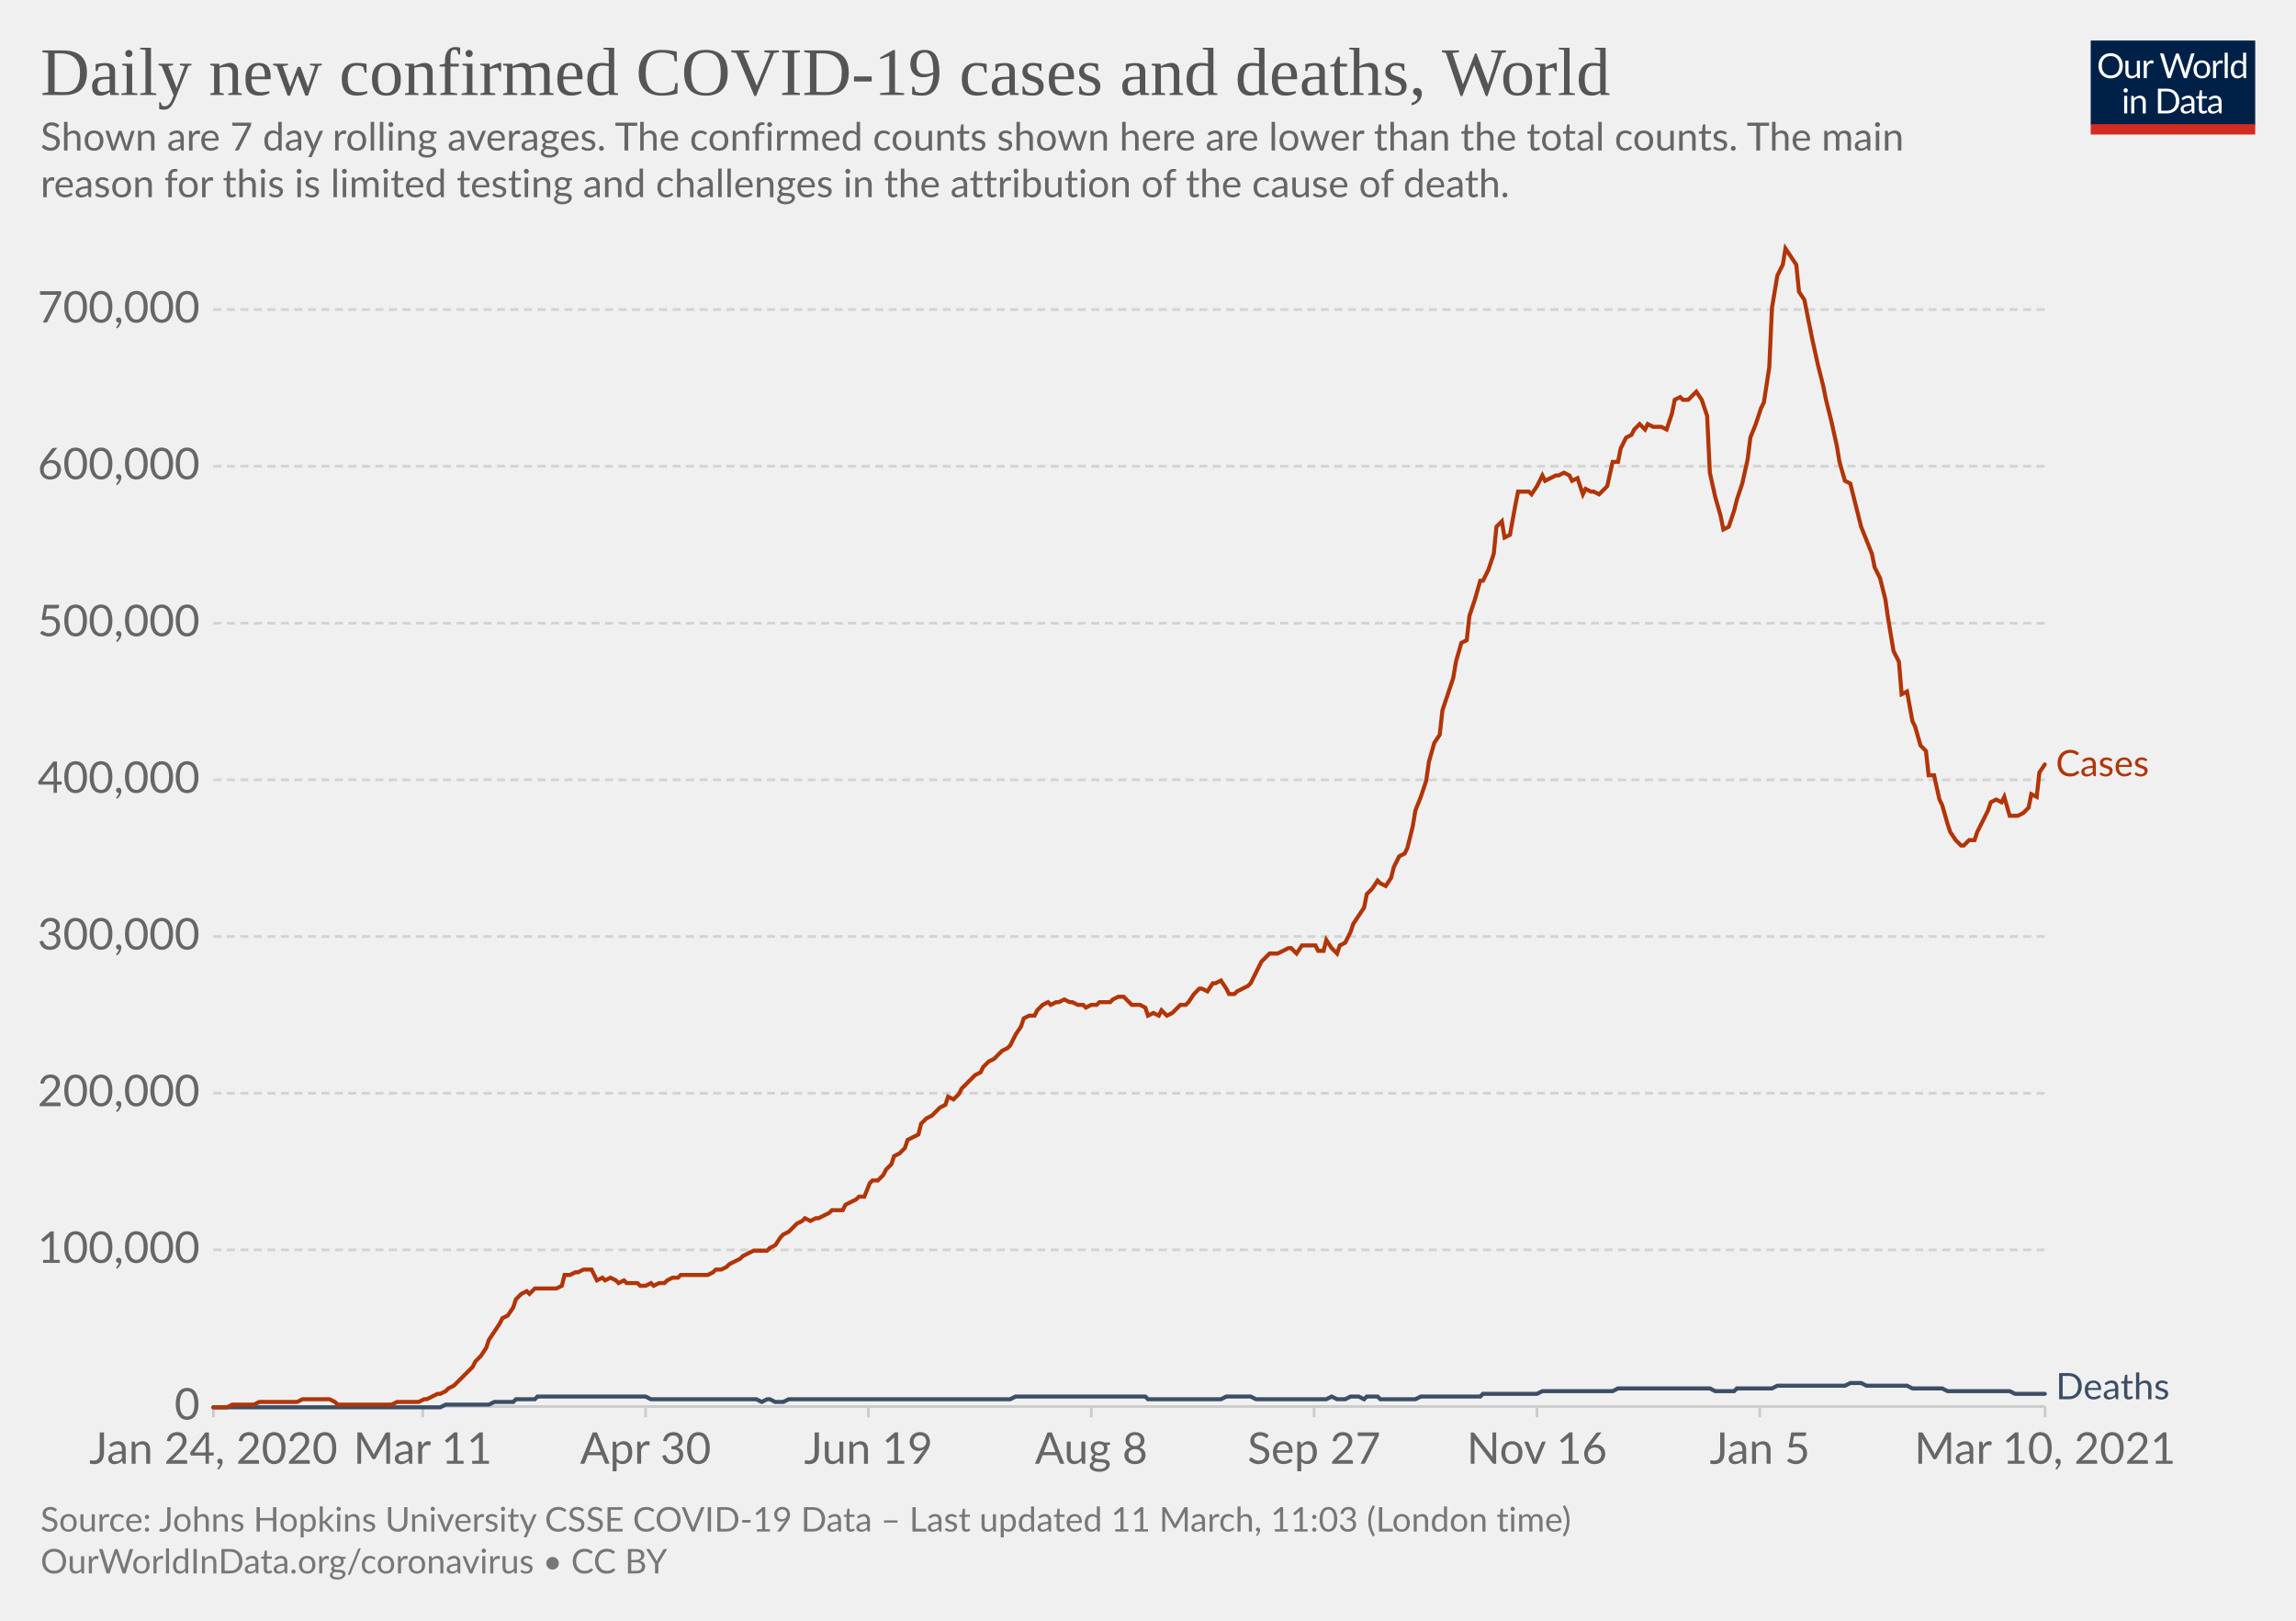
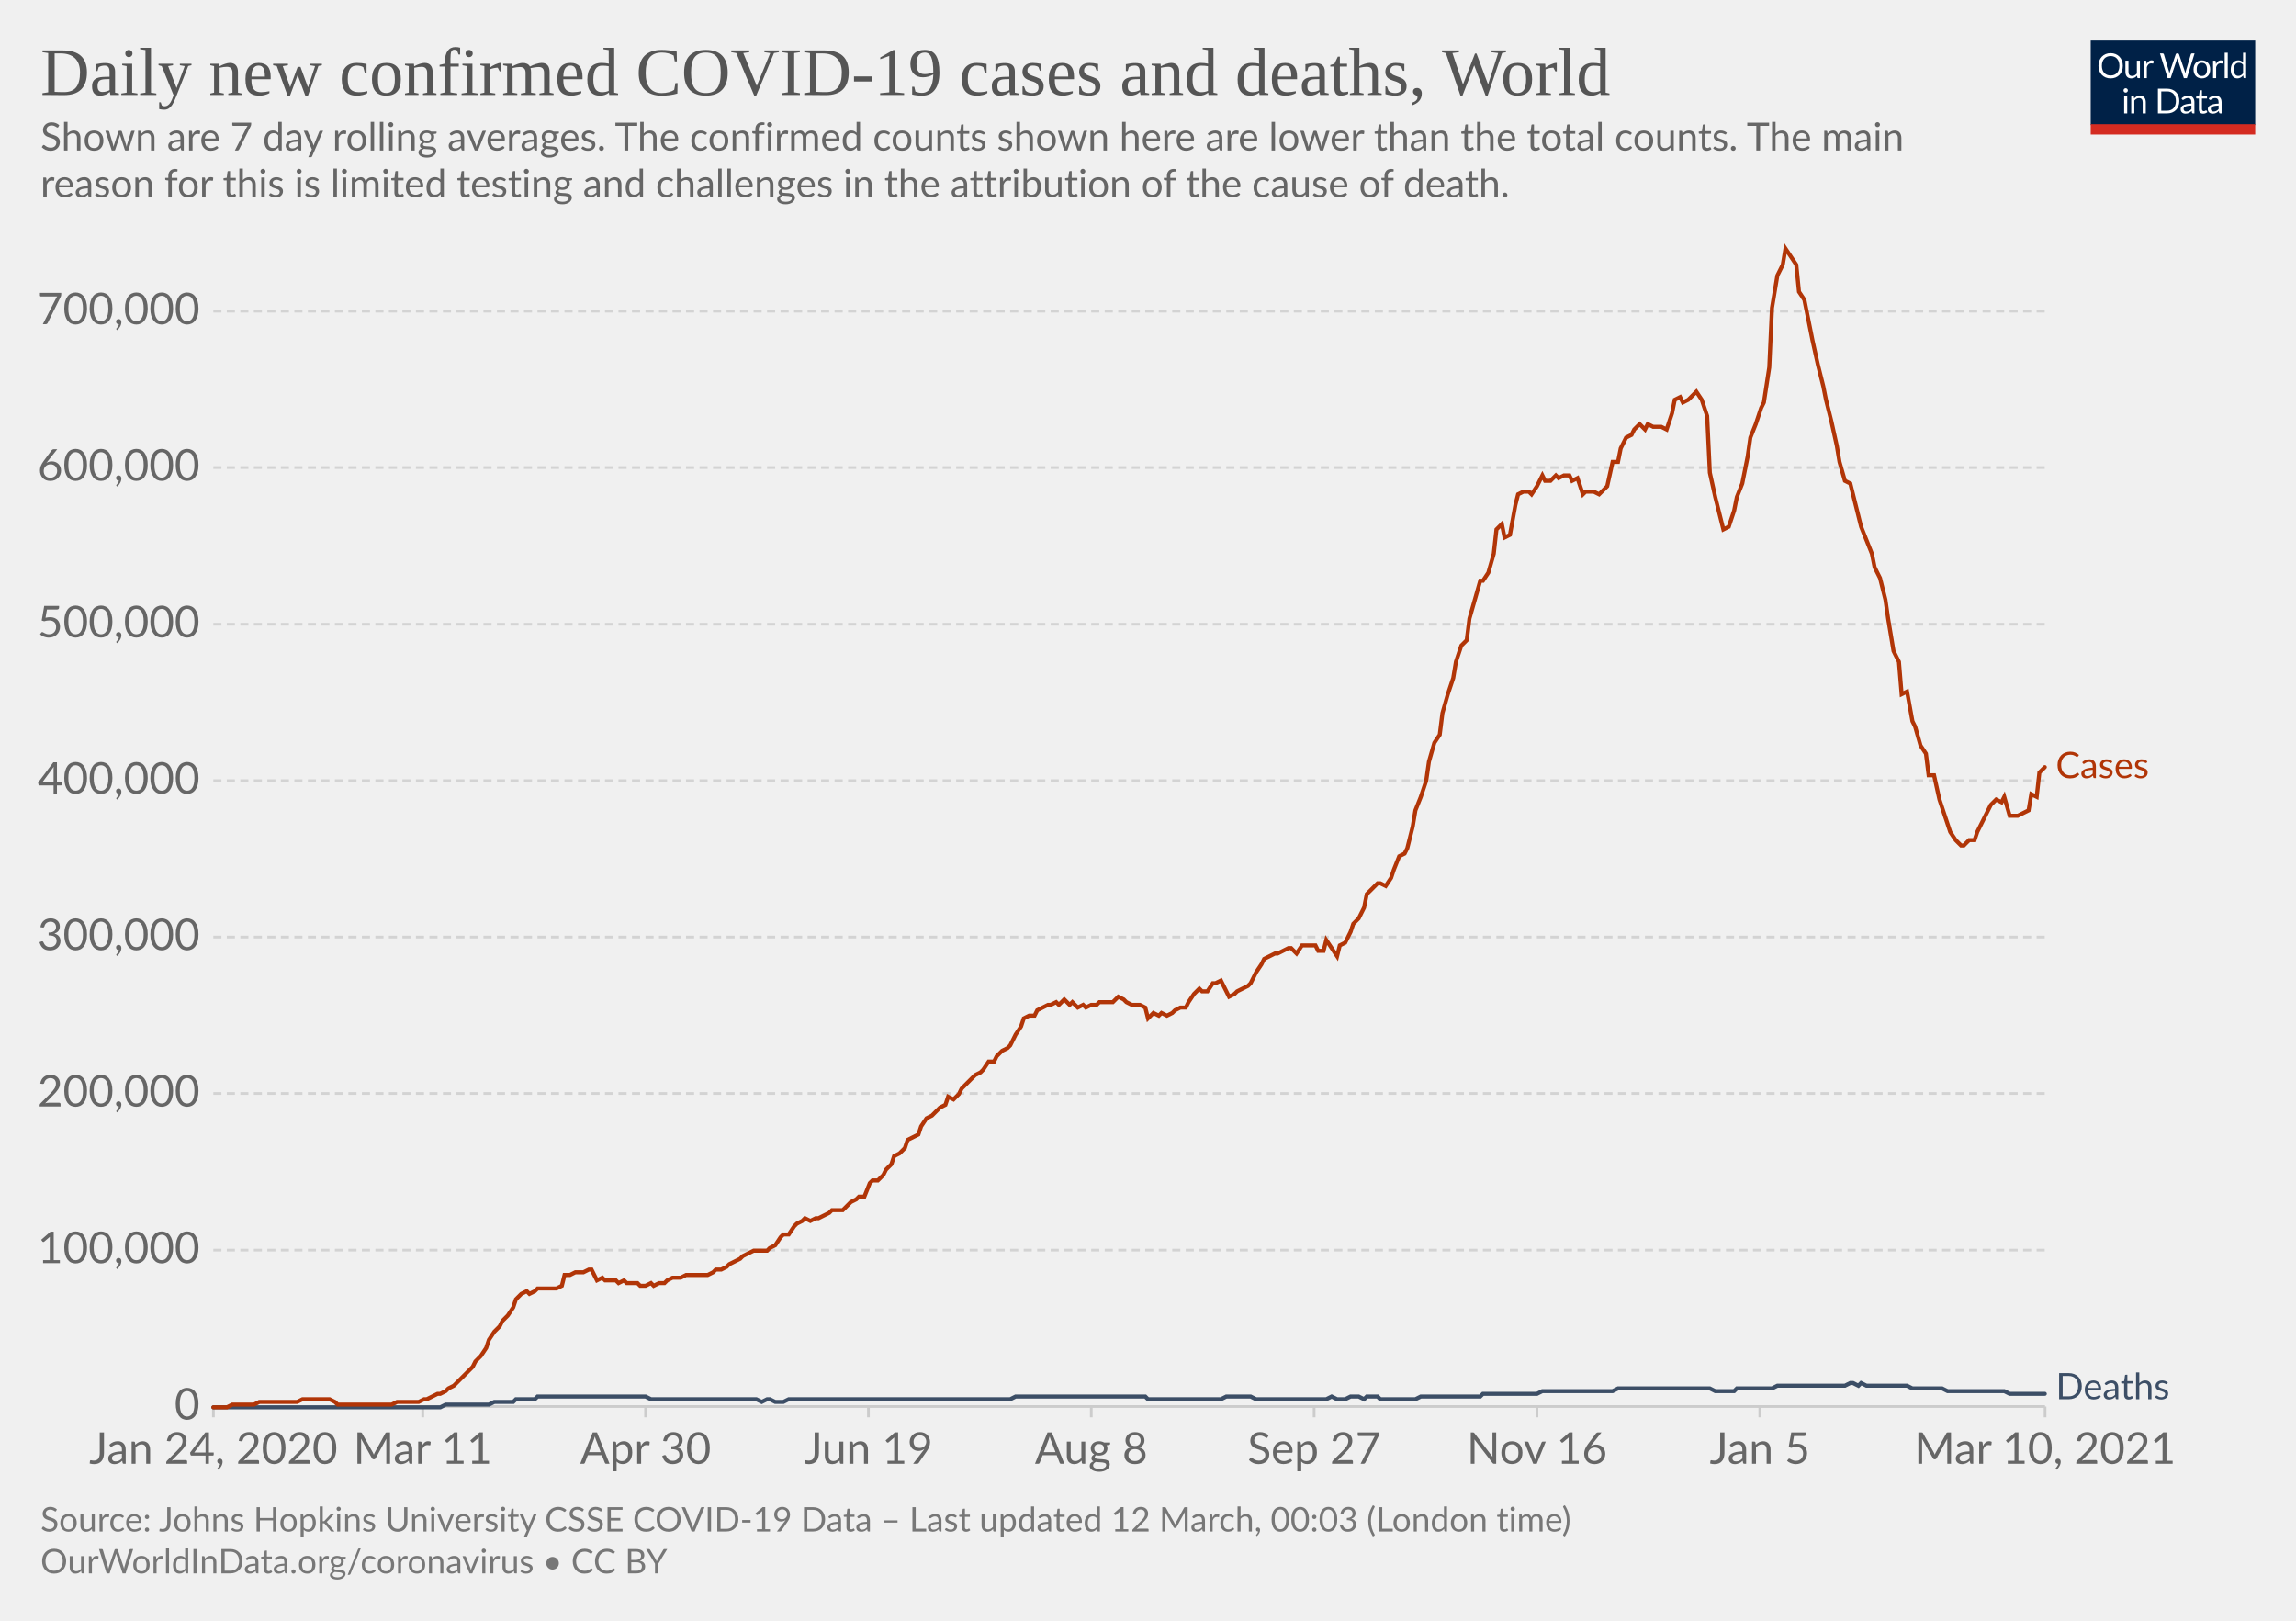
<svg xmlns="http://www.w3.org/2000/svg" version="1.1" style="background-color:#fff;-webkit-font-smoothing:antialiased" width="850" height="600" viewBox="0 0 850 600" font-family="Lato,'Helvetica Neue',Helvetica,Arial,sans-serif" font-size="18" text-rendering="optimizeLegibility">
  <g class="HeaderView">
    <g transform="matrix(.29 0 0 .29 774 15)">
      <svg width="210" height="120" viewBox="0 0 210 120" fill="none">
        <g clip-path="url(#clip0)">
          <path d="M0 0h210v107.89H0V0z" fill="#002147" />
          <path d="M40.98 32.25c0 2.36-.38 4.53-1.12 6.51a14.26 14.26 0 01-8.1 8.4c-1.9.78-4.02 1.17-6.34 1.17a16.6 16.6 0 01-6.33-1.17 14.31 14.31 0 01-8.08-8.4 18.29 18.29 0 01-1.12-6.51c0-2.36.38-4.53 1.12-6.5.75-1.97 1.8-3.67 3.17-5.1a14.32 14.32 0 014.9-3.34c1.92-.8 4.03-1.19 6.34-1.19 2.32 0 4.43.4 6.34 1.19 1.92.8 3.56 1.9 4.93 3.34a14.87 14.87 0 013.17 5.1 18.1 18.1 0 011.12 6.5zm-4.38 0c0-1.94-.26-3.68-.8-5.22a10.91 10.91 0 00-2.24-3.89 9.68 9.68 0 00-3.52-2.46 11.95 11.95 0 00-4.62-.86c-1.68 0-3.21.28-4.6.86a9.88 9.88 0 00-3.54 2.46 10.91 10.91 0 00-2.24 3.9c-.53 1.53-.8 3.27-.8 5.2 0 1.94.27 3.68.8 5.22a11.17 11.17 0 002.24 3.9 10.01 10.01 0 003.55 2.44c1.38.56 2.9.83 4.6.83s3.24-.27 4.61-.83a9.8 9.8 0 003.52-2.44 11.17 11.17 0 002.25-3.9c.53-1.54.8-3.28.8-5.21zm26.22-6.54V48H60.5c-.56 0-.9-.27-1.05-.81l-.31-2.4a12.45 12.45 0 01-3.26 2.6c-1.2.64-2.58.96-4.13.96-1.22 0-2.3-.2-3.24-.6a6.52 6.52 0 01-2.33-1.7 7.37 7.37 0 01-1.43-2.67c-.3-1.04-.46-2.2-.46-3.45V25.7h3.91v14.22c0 1.68.38 2.99 1.15 3.91.77.93 1.96 1.39 3.54 1.39 1.16 0 2.24-.27 3.23-.82a10.42 10.42 0 002.8-2.28V25.7h3.91zm8.61 4.47a9.94 9.94 0 012.6-3.56 5.64 5.64 0 013.76-1.3c.47 0 .92.05 1.34.15.44.1.83.27 1.17.49l-.3 2.92c-.09.37-.3.55-.66.55-.2 0-.5-.04-.9-.13a6.21 6.21 0 00-3.24.18 4.23 4.23 0 00-1.47.92c-.42.4-.81.9-1.17 1.5-.33.58-.64 1.26-.92 2.02V48H67.7V25.71h2.25c.42 0 .72.08.88.25.16.16.27.44.33.83l.26 3.39zm61.16-13.7L122.75 48h-3.82l-7.99-24.05a21.95 21.95 0 01-.42-1.58 38.36 38.36 0 01-.44 1.58L102.05 48h-3.83L88.4 16.47h3.54c.38 0 .7.1.95.29.26.2.43.43.5.73l6.52 21.9.28 1.28.29 1.46.3-1.46.38-1.27 7.41-21.91c.1-.25.26-.48.51-.69.27-.22.58-.33.95-.33h1.23c.38 0 .69.1.92.29a1.77 1.77 0 01.53.73l7.4 21.9a28.4 28.4 0 01.68 2.62 29.52 29.52 0 01.52-2.61l6.54-21.91a1.31 1.31 0 01.48-.7c.27-.21.58-.32.95-.32h3.32zm9.35 8.88c1.63 0 3.1.27 4.4.82a9.43 9.43 0 015.46 5.94c.5 1.4.74 2.98.74 4.73 0 1.76-.25 3.34-.74 4.75a9.43 9.43 0 01-5.46 5.92c-1.3.52-2.77.79-4.4.79-1.64 0-3.12-.27-4.44-.8a9.42 9.42 0 01-3.35-2.3c-.92-1-1.63-2.2-2.13-3.61-.49-1.41-.73-3-.73-4.75s.24-3.33.73-4.73c.5-1.43 1.2-2.64 2.13-3.63a9.4 9.4 0 013.35-2.31c1.32-.55 2.8-.82 4.44-.82zm0 19.89c2.2 0 3.84-.73 4.93-2.2 1.08-1.48 1.63-3.54 1.63-6.18 0-2.66-.55-4.72-1.63-6.2-1.09-1.49-2.73-2.23-4.93-2.23-1.12 0-2.09.2-2.93.57a5.71 5.71 0 00-2.06 1.65 7.5 7.5 0 00-1.24 2.67c-.26 1.04-.4 2.22-.4 3.54 0 2.64.55 4.7 1.64 6.18 1.1 1.47 2.76 2.2 4.99 2.2zm17.97-15.07a9.94 9.94 0 012.6-3.56 5.64 5.64 0 013.76-1.3c.47 0 .91.05 1.34.15.44.1.83.27 1.16.49l-.28 2.92c-.09.37-.31.55-.66.55-.2 0-.5-.04-.9-.13a6.2 6.2 0 00-3.24.18 4.23 4.23 0 00-1.47.92c-.43.4-.82.9-1.17 1.5a13.1 13.1 0 00-.92 2.02V48h-3.94V25.71h2.24c.43 0 .72.08.88.25.17.16.28.44.33.83l.27 3.39zm15.04-14.59V48h-3.92V15.6h3.92zm19.55 15.43a6.22 6.22 0 00-2.38-2.05 6.7 6.7 0 00-2.86-.6c-2.07 0-3.66.75-4.77 2.23-1.12 1.48-1.68 3.6-1.68 6.33 0 1.46.13 2.7.38 3.74a7.29 7.29 0 001.1 2.56 4.35 4.35 0 001.78 1.45c.7.3 1.5.46 2.4.46 1.29 0 2.41-.3 3.36-.88a9.6 9.6 0 002.67-2.49V31.02zm3.91-15.43V48h-2.33c-.56 0-.9-.27-1.06-.81l-.35-2.71a12.13 12.13 0 01-3.25 2.77 8.28 8.28 0 01-4.23 1.06 7.31 7.31 0 01-6.14-2.9c-.73-.96-1.3-2.15-1.69-3.57a18.35 18.35 0 01.07-9.48 11.29 11.29 0 011.89-3.7 8.7 8.7 0 017.06-3.34 7.96 7.96 0 016.12 2.62V15.59h3.91zM46.61 70.71V93H42.7V70.71h3.91zm.84-7c0 .39-.08.75-.24 1.09a2.81 2.81 0 01-1.52 1.47 2.67 2.67 0 01-2.16 0 2.9 2.9 0 01-1.45-1.47 2.67 2.67 0 010-2.16c.15-.35.35-.65.6-.9.25-.27.53-.47.85-.62a2.67 2.67 0 012.16 0c.35.15.65.35.9.62.27.25.47.55.62.9.16.34.24.7.24 1.08zm7.97 10.24c.49-.54 1-1.04 1.54-1.48a9.85 9.85 0 013.66-1.84 8.96 8.96 0 015.43.35c.94.4 1.72.97 2.33 1.71a7.36 7.36 0 011.43 2.67c.32 1.04.49 2.19.49 3.45V93h-3.94V78.81c0-1.69-.4-3-1.17-3.92-.76-.93-1.93-1.4-3.5-1.4a6.6 6.6 0 00-3.25.83c-1 .56-1.92 1.31-2.77 2.27V93h-3.94V70.71h2.35c.56 0 .9.28 1.04.82l.3 2.42zm57.7 3.3c0 2.36-.37 4.5-1.11 6.44a14.3 14.3 0 01-3.17 4.98 14.1 14.1 0 01-4.93 3.2c-1.9.76-4.02 1.13-6.33 1.13H85.8V61.47h11.77c2.31 0 4.42.39 6.33 1.15a13.8 13.8 0 018.1 8.18 17.75 17.75 0 011.12 6.45zm-4.37 0c0-1.94-.26-3.67-.8-5.2a10.94 10.94 0 00-2.23-3.87 9.57 9.57 0 00-3.53-2.42 12.23 12.23 0 00-4.61-.83h-7.5v24.62h7.5c1.7 0 3.24-.28 4.61-.84a9.7 9.7 0 003.53-2.4 10.94 10.94 0 002.24-3.87c.53-1.53.8-3.26.8-5.2zm19.8 5.72c-1.8.06-3.34.2-4.62.44-1.26.22-2.3.51-3.1.88-.8.36-1.37.8-1.74 1.3-.35.5-.53 1.05-.53 1.67 0 .58.1 1.1.3 1.52a3 3 0 00.76 1.05c.34.27.73.46 1.17.6a6.13 6.13 0 001.45.17 7.28 7.28 0 003.5-.81 11.95 11.95 0 002.82-2.2v-4.62zm-12.65-9.11a12.73 12.73 0 013.98-2.66c1.43-.59 3-.88 4.73-.88 1.25 0 2.36.2 3.33.61a6.81 6.81 0 013.94 4.38c.33 1.04.5 2.19.5 3.43V93h-1.74a1.8 1.8 0 01-.88-.18c-.2-.13-.36-.38-.48-.74l-.44-2.12-1.72 1.46a9.48 9.48 0 01-3.74 1.7c-.69.15-1.46.23-2.3.23-.87 0-1.69-.12-2.45-.35a5.34 5.34 0 01-3.34-2.93 6.64 6.64 0 01-.49-2.64c0-.88.25-1.72.73-2.53a6.33 6.33 0 012.35-2.17c1.09-.63 2.5-1.15 4.25-1.54 1.75-.41 3.89-.65 6.42-.7v-1.75c0-1.73-.37-3.03-1.12-3.91-.75-.9-1.84-1.34-3.28-1.34-.97 0-1.78.12-2.44.37-.64.23-1.2.5-1.7.81l-1.23.82c-.33.23-.67.35-1 .35-.27 0-.5-.07-.69-.2a2.1 2.1 0 01-.48-.53l-.7-1.25zm27.67 19.5c-1.76 0-3.12-.5-4.07-1.48-.94-.98-1.41-2.4-1.41-4.25V74h-2.68a.9.9 0 01-.6-.2c-.16-.14-.24-.36-.24-.66v-1.56l3.65-.46.9-6.89a.9.9 0 01.29-.52.88.88 0 01.62-.22H142v7.67h6.44V74H142v13.38c0 .94.22 1.63.68 2.09.45.45 1.04.68 1.76.68a3.21 3.21 0 001.85-.53l.55-.35c.16-.12.3-.18.41-.18.2 0 .4.13.55.38l1.15 1.87a7.45 7.45 0 01-2.44 1.5 8.53 8.53 0 01-2.95.52zm19.68-10.4c-1.8.07-3.34.21-4.62.45-1.26.22-2.3.51-3.1.88-.8.36-1.37.8-1.74 1.3-.35.5-.53 1.05-.53 1.67 0 .58.1 1.1.3 1.52a2.9 2.9 0 00.76 1.05c.34.27.73.46 1.17.6a6.13 6.13 0 001.45.17 7.3 7.3 0 003.5-.81 12.04 12.04 0 002.82-2.2v-4.62zm-12.65-9.1a12.72 12.72 0 013.99-2.66c1.42-.59 3-.88 4.72-.88 1.25 0 2.36.2 3.33.61a6.81 6.81 0 013.94 4.38c.33 1.04.5 2.19.5 3.43V93h-1.74a1.8 1.8 0 01-.88-.18c-.2-.13-.36-.38-.48-.74l-.44-2.12-1.72 1.46a9.48 9.48 0 01-3.74 1.7c-.69.15-1.46.23-2.3.23-.87 0-1.69-.12-2.45-.35a5.33 5.33 0 01-3.34-2.93 6.62 6.62 0 01-.49-2.64c0-.88.25-1.72.73-2.53a6.33 6.33 0 012.35-2.17c1.09-.63 2.5-1.15 4.25-1.54a31.2 31.2 0 016.42-.7v-1.75c0-1.73-.37-3.03-1.12-3.91-.75-.9-1.84-1.34-3.28-1.34-.97 0-1.78.12-2.44.37-.64.23-1.2.5-1.7.81l-1.22.82c-.34.23-.68.35-1.02.35-.26 0-.49-.07-.68-.2a1.88 1.88 0 01-.48-.53l-.7-1.25zM40.98 32.25c0 2.36-.38 4.53-1.12 6.51a14.26 14.26 0 01-8.1 8.4c-1.9.78-4.02 1.17-6.34 1.17a16.6 16.6 0 01-6.33-1.17 14.31 14.31 0 01-8.08-8.4 18.29 18.29 0 01-1.12-6.51c0-2.36.38-4.53 1.12-6.5.75-1.97 1.8-3.67 3.17-5.1a14.32 14.32 0 014.9-3.34c1.92-.8 4.03-1.19 6.34-1.19 2.32 0 4.43.4 6.34 1.19 1.92.8 3.56 1.9 4.93 3.34a14.87 14.87 0 013.17 5.1 18.1 18.1 0 011.12 6.5zm-4.38 0c0-1.94-.26-3.68-.8-5.22a10.91 10.91 0 00-2.24-3.89 9.68 9.68 0 00-3.52-2.46 11.95 11.95 0 00-4.62-.86c-1.68 0-3.21.28-4.6.86a9.88 9.88 0 00-3.54 2.46 10.91 10.91 0 00-2.24 3.9c-.53 1.53-.8 3.27-.8 5.2 0 1.94.27 3.68.8 5.22a11.17 11.17 0 002.24 3.9 10.01 10.01 0 003.55 2.44c1.38.56 2.9.83 4.6.83s3.24-.27 4.61-.83a9.8 9.8 0 003.52-2.44 11.17 11.17 0 002.25-3.9c.53-1.54.8-3.28.8-5.21zm26.22-6.54V48H60.5c-.56 0-.9-.27-1.05-.81l-.31-2.4a12.45 12.45 0 01-3.26 2.6c-1.2.64-2.58.96-4.13.96-1.22 0-2.3-.2-3.24-.6a6.52 6.52 0 01-2.33-1.7 7.37 7.37 0 01-1.43-2.67c-.3-1.04-.46-2.2-.46-3.45V25.7h3.91v14.22c0 1.68.38 2.99 1.15 3.91.77.93 1.96 1.39 3.54 1.39 1.16 0 2.24-.27 3.23-.82a10.42 10.42 0 002.8-2.28V25.7h3.91zm8.61 4.47a9.94 9.94 0 012.6-3.56 5.64 5.64 0 013.76-1.3c.47 0 .92.05 1.34.15.44.1.83.27 1.17.49l-.3 2.92c-.09.37-.3.55-.66.55-.2 0-.5-.04-.9-.13a6.21 6.21 0 00-3.24.18 4.23 4.23 0 00-1.47.92c-.42.4-.81.9-1.17 1.5-.33.58-.64 1.26-.92 2.02V48H67.7V25.71h2.25c.42 0 .72.08.88.25.16.16.27.44.33.83l.26 3.39zm61.16-13.7L122.75 48h-3.82l-7.99-24.05a21.95 21.95 0 01-.42-1.58 38.36 38.36 0 01-.44 1.58L102.05 48h-3.83L88.4 16.47h3.54c.38 0 .7.1.95.29.26.2.43.43.5.73l6.52 21.9.28 1.28.29 1.46.3-1.46.38-1.27 7.41-21.91c.1-.25.26-.48.51-.69.27-.22.58-.33.95-.33h1.23c.38 0 .69.1.92.29a1.77 1.77 0 01.53.73l7.4 21.9a28.4 28.4 0 01.68 2.62 29.52 29.52 0 01.52-2.61l6.54-21.91a1.31 1.31 0 01.48-.7c.27-.21.58-.32.95-.32h3.32zm9.35 8.88c1.63 0 3.1.27 4.4.82a9.43 9.43 0 015.46 5.94c.5 1.4.74 2.98.74 4.73 0 1.76-.25 3.34-.74 4.75a9.43 9.43 0 01-5.46 5.92c-1.3.52-2.77.79-4.4.79-1.64 0-3.12-.27-4.44-.8a9.42 9.42 0 01-3.35-2.3c-.92-1-1.63-2.2-2.13-3.61-.49-1.41-.73-3-.73-4.75s.24-3.33.73-4.73c.5-1.43 1.2-2.64 2.13-3.63a9.4 9.4 0 013.35-2.31c1.32-.55 2.8-.82 4.44-.82zm0 19.89c2.2 0 3.84-.73 4.93-2.2 1.08-1.48 1.63-3.54 1.63-6.18 0-2.66-.55-4.72-1.63-6.2-1.09-1.49-2.73-2.23-4.93-2.23-1.12 0-2.09.2-2.93.57a5.71 5.71 0 00-2.06 1.65 7.5 7.5 0 00-1.24 2.67c-.26 1.04-.4 2.22-.4 3.54 0 2.64.55 4.7 1.64 6.18 1.1 1.47 2.76 2.2 4.99 2.2zm17.97-15.07a9.94 9.94 0 012.6-3.56 5.64 5.64 0 013.76-1.3c.47 0 .91.05 1.34.15.44.1.83.27 1.16.49l-.28 2.92c-.09.37-.31.55-.66.55-.2 0-.5-.04-.9-.13a6.2 6.2 0 00-3.24.18 4.23 4.23 0 00-1.47.92c-.43.4-.82.9-1.17 1.5a13.1 13.1 0 00-.92 2.02V48h-3.94V25.71h2.24c.43 0 .72.08.88.25.17.16.28.44.33.83l.27 3.39zm15.04-14.59V48h-3.92V15.6h3.92zm19.55 15.43a6.22 6.22 0 00-2.38-2.05 6.7 6.7 0 00-2.86-.6c-2.07 0-3.66.75-4.77 2.23-1.12 1.48-1.68 3.6-1.68 6.33 0 1.46.13 2.7.38 3.74a7.29 7.29 0 001.1 2.56 4.35 4.35 0 001.78 1.45c.7.3 1.5.46 2.4.46 1.29 0 2.41-.3 3.36-.88a9.6 9.6 0 002.67-2.49V31.02zm3.91-15.43V48h-2.33c-.56 0-.9-.27-1.06-.81l-.35-2.71a12.13 12.13 0 01-3.25 2.77 8.28 8.28 0 01-4.23 1.06 7.31 7.31 0 01-6.14-2.9c-.73-.96-1.3-2.15-1.69-3.57a18.35 18.35 0 01.07-9.48 11.29 11.29 0 011.89-3.7 8.7 8.7 0 017.06-3.34 7.96 7.96 0 016.12 2.62V15.59h3.91zM46.61 70.71V93H42.7V70.71h3.91zm.84-7c0 .39-.08.75-.24 1.09a2.81 2.81 0 01-1.52 1.47 2.67 2.67 0 01-2.16 0 2.9 2.9 0 01-1.45-1.47 2.67 2.67 0 010-2.16c.15-.35.35-.65.6-.9.25-.27.53-.47.85-.62a2.67 2.67 0 012.16 0c.35.15.65.35.9.62.27.25.47.55.62.9.16.34.24.7.24 1.08zm7.97 10.24c.49-.54 1-1.04 1.54-1.48a9.85 9.85 0 013.66-1.84 8.96 8.96 0 015.43.35c.94.4 1.72.97 2.33 1.71a7.36 7.36 0 011.43 2.67c.32 1.04.49 2.19.49 3.45V93h-3.94V78.81c0-1.69-.4-3-1.17-3.92-.76-.93-1.93-1.4-3.5-1.4a6.6 6.6 0 00-3.25.83c-1 .56-1.92 1.31-2.77 2.27V93h-3.94V70.71h2.35c.56 0 .9.28 1.04.82l.3 2.42zm57.7 3.3c0 2.36-.37 4.5-1.11 6.44a14.3 14.3 0 01-3.17 4.98 14.1 14.1 0 01-4.93 3.2c-1.9.76-4.02 1.13-6.33 1.13H85.8V61.47h11.77c2.31 0 4.42.39 6.33 1.15a13.8 13.8 0 018.1 8.18 17.75 17.75 0 011.12 6.45zm-4.37 0c0-1.94-.26-3.67-.8-5.2a10.94 10.94 0 00-2.23-3.87 9.57 9.57 0 00-3.53-2.42 12.23 12.23 0 00-4.61-.83h-7.5v24.62h7.5c1.7 0 3.24-.28 4.61-.84a9.7 9.7 0 003.53-2.4 10.94 10.94 0 002.24-3.87c.53-1.53.8-3.26.8-5.2zm19.8 5.72c-1.8.06-3.34.2-4.62.44-1.26.22-2.3.51-3.1.88-.8.36-1.37.8-1.74 1.3-.35.5-.53 1.05-.53 1.67 0 .58.1 1.1.3 1.52a3 3 0 00.76 1.05c.34.27.73.46 1.17.6a6.13 6.13 0 001.45.17 7.28 7.28 0 003.5-.81 11.95 11.95 0 002.82-2.2v-4.62zm-12.65-9.11a12.73 12.73 0 013.98-2.66c1.43-.59 3-.88 4.73-.88 1.25 0 2.36.2 3.33.61a6.81 6.81 0 013.94 4.38c.33 1.04.5 2.19.5 3.43V93h-1.74a1.8 1.8 0 01-.88-.18c-.2-.13-.36-.38-.48-.74l-.44-2.12-1.72 1.46a9.48 9.48 0 01-3.74 1.7c-.69.15-1.46.23-2.3.23-.87 0-1.69-.12-2.45-.35a5.34 5.34 0 01-3.34-2.93 6.64 6.64 0 01-.49-2.64c0-.88.25-1.72.73-2.53a6.33 6.33 0 012.35-2.17c1.09-.63 2.5-1.15 4.25-1.54 1.75-.41 3.89-.65 6.42-.7v-1.75c0-1.73-.37-3.03-1.12-3.91-.75-.9-1.84-1.34-3.28-1.34-.97 0-1.78.12-2.44.37-.64.23-1.2.5-1.7.81l-1.23.82c-.33.23-.67.35-1 .35-.27 0-.5-.07-.69-.2a2.1 2.1 0 01-.48-.53l-.7-1.25zm27.67 19.5c-1.76 0-3.12-.5-4.07-1.48-.94-.98-1.41-2.4-1.41-4.25V74h-2.68a.9.9 0 01-.6-.2c-.16-.14-.24-.36-.24-.66v-1.56l3.65-.46.9-6.89a.9.9 0 01.29-.52.88.88 0 01.62-.22H142v7.67h6.44V74H142v13.38c0 .94.22 1.63.68 2.09.45.45 1.04.68 1.76.68a3.21 3.21 0 001.85-.53l.55-.35c.16-.12.3-.18.41-.18.2 0 .4.13.55.38l1.15 1.87a7.45 7.45 0 01-2.44 1.5 8.53 8.53 0 01-2.95.52zm19.68-10.4c-1.8.07-3.34.21-4.62.45-1.26.22-2.3.51-3.1.88-.8.36-1.37.8-1.74 1.3-.35.5-.53 1.05-.53 1.67 0 .58.1 1.1.3 1.52a2.9 2.9 0 00.76 1.05c.34.27.73.46 1.17.6a6.13 6.13 0 001.45.17 7.3 7.3 0 003.5-.81 12.04 12.04 0 002.82-2.2v-4.62zm-12.65-9.1a12.72 12.72 0 013.99-2.66c1.42-.59 3-.88 4.72-.88 1.25 0 2.36.2 3.33.61a6.81 6.81 0 013.94 4.38c.33 1.04.5 2.19.5 3.43V93h-1.74a1.8 1.8 0 01-.88-.18c-.2-.13-.36-.38-.48-.74l-.44-2.12-1.72 1.46a9.48 9.48 0 01-3.74 1.7c-.69.15-1.46.23-2.3.23-.87 0-1.69-.12-2.45-.35a5.33 5.33 0 01-3.34-2.93 6.62 6.62 0 01-.49-2.64c0-.88.25-1.72.73-2.53a6.33 6.33 0 012.35-2.17c1.09-.63 2.5-1.15 4.25-1.54a31.2 31.2 0 016.42-.7v-1.75c0-1.73-.37-3.03-1.12-3.91-.75-.9-1.84-1.34-3.28-1.34-.97 0-1.78.12-2.44.37-.64.23-1.2.5-1.7.81l-1.22.82c-.34.23-.68.35-1.02.35-.26 0-.49-.07-.68-.2a1.88 1.88 0 01-.48-.53l-.7-1.25zM40.98 32.25c0 2.36-.38 4.53-1.12 6.51a14.26 14.26 0 01-8.1 8.4c-1.9.78-4.02 1.17-6.34 1.17a16.6 16.6 0 01-6.33-1.17 14.31 14.31 0 01-8.08-8.4 18.29 18.29 0 01-1.12-6.51c0-2.36.38-4.53 1.12-6.5.75-1.97 1.8-3.67 3.17-5.1a14.32 14.32 0 014.9-3.34c1.92-.8 4.03-1.19 6.34-1.19 2.32 0 4.43.4 6.34 1.19 1.92.8 3.56 1.9 4.93 3.34a14.87 14.87 0 013.17 5.1 18.1 18.1 0 011.12 6.5zm-4.38 0c0-1.94-.26-3.68-.8-5.22a10.91 10.91 0 00-2.24-3.89 9.68 9.68 0 00-3.52-2.46 11.95 11.95 0 00-4.62-.86c-1.68 0-3.21.28-4.6.86a9.88 9.88 0 00-3.54 2.46 10.91 10.91 0 00-2.24 3.9c-.53 1.53-.8 3.27-.8 5.2 0 1.94.27 3.68.8 5.22a11.17 11.17 0 002.24 3.9 10.01 10.01 0 003.55 2.44c1.38.56 2.9.83 4.6.83s3.24-.27 4.61-.83a9.8 9.8 0 003.52-2.44 11.17 11.17 0 002.25-3.9c.53-1.54.8-3.28.8-5.21zm26.22-6.54V48H60.5c-.56 0-.9-.27-1.05-.81l-.31-2.4a12.45 12.45 0 01-3.26 2.6c-1.2.64-2.58.96-4.13.96-1.22 0-2.3-.2-3.24-.6a6.52 6.52 0 01-2.33-1.7 7.37 7.37 0 01-1.43-2.67c-.3-1.04-.46-2.2-.46-3.45V25.7h3.91v14.22c0 1.68.38 2.99 1.15 3.91.77.93 1.96 1.39 3.54 1.39 1.16 0 2.24-.27 3.23-.82a10.42 10.42 0 002.8-2.28V25.7h3.91zm8.61 4.47a9.94 9.94 0 012.6-3.56 5.64 5.64 0 013.76-1.3c.47 0 .92.05 1.34.15.44.1.83.27 1.17.49l-.3 2.92c-.09.37-.3.55-.66.55-.2 0-.5-.04-.9-.13a6.21 6.21 0 00-3.24.18 4.23 4.23 0 00-1.47.92c-.42.4-.81.9-1.17 1.5-.33.58-.64 1.26-.92 2.02V48H67.7V25.71h2.25c.42 0 .72.08.88.25.16.16.27.44.33.83l.26 3.39zm61.16-13.7L122.75 48h-3.82l-7.99-24.05a21.95 21.95 0 01-.42-1.58 38.36 38.36 0 01-.44 1.58L102.05 48h-3.83L88.4 16.47h3.54c.38 0 .7.1.95.29.26.2.43.43.5.73l6.52 21.9.28 1.28.29 1.46.3-1.46.38-1.27 7.41-21.91c.1-.25.26-.48.51-.69.27-.22.58-.33.95-.33h1.23c.38 0 .69.1.92.29a1.77 1.77 0 01.53.73l7.4 21.9a28.4 28.4 0 01.68 2.62 29.52 29.52 0 01.52-2.61l6.54-21.91a1.31 1.31 0 01.48-.7c.27-.21.58-.32.95-.32h3.32zm9.35 8.88c1.63 0 3.1.27 4.4.82a9.43 9.43 0 015.46 5.94c.5 1.4.74 2.98.74 4.73 0 1.76-.25 3.34-.74 4.75a9.43 9.43 0 01-5.46 5.92c-1.3.52-2.77.79-4.4.79-1.64 0-3.12-.27-4.44-.8a9.42 9.42 0 01-3.35-2.3c-.92-1-1.63-2.2-2.13-3.61-.49-1.41-.73-3-.73-4.75s.24-3.33.73-4.73c.5-1.43 1.2-2.64 2.13-3.63a9.4 9.4 0 013.35-2.31c1.32-.55 2.8-.82 4.44-.82zm0 19.89c2.2 0 3.84-.73 4.93-2.2 1.08-1.48 1.63-3.54 1.63-6.18 0-2.66-.55-4.72-1.63-6.2-1.09-1.49-2.73-2.23-4.93-2.23-1.12 0-2.09.2-2.93.57a5.71 5.71 0 00-2.06 1.65 7.5 7.5 0 00-1.24 2.67c-.26 1.04-.4 2.22-.4 3.54 0 2.64.55 4.7 1.64 6.18 1.1 1.47 2.76 2.2 4.99 2.2zm17.97-15.07a9.94 9.94 0 012.6-3.56 5.64 5.64 0 013.76-1.3c.47 0 .91.05 1.34.15.44.1.83.27 1.16.49l-.28 2.92c-.09.37-.31.55-.66.55-.2 0-.5-.04-.9-.13a6.2 6.2 0 00-3.24.18 4.23 4.23 0 00-1.47.92c-.43.4-.82.9-1.17 1.5a13.1 13.1 0 00-.92 2.02V48h-3.94V25.71h2.24c.43 0 .72.08.88.25.17.16.28.44.33.83l.27 3.39zm15.04-14.59V48h-3.92V15.6h3.92zm19.55 15.43a6.22 6.22 0 00-2.38-2.05 6.7 6.7 0 00-2.86-.6c-2.07 0-3.66.75-4.77 2.23-1.12 1.48-1.68 3.6-1.68 6.33 0 1.46.13 2.7.38 3.74a7.29 7.29 0 001.1 2.56 4.35 4.35 0 001.78 1.45c.7.3 1.5.46 2.4.46 1.29 0 2.41-.3 3.36-.88a9.6 9.6 0 002.67-2.49V31.02zm3.91-15.43V48h-2.33c-.56 0-.9-.27-1.06-.81l-.35-2.71a12.13 12.13 0 01-3.25 2.77 8.28 8.28 0 01-4.23 1.06 7.31 7.31 0 01-6.14-2.9c-.73-.96-1.3-2.15-1.69-3.57a18.35 18.35 0 01.07-9.48 11.29 11.29 0 011.89-3.7 8.7 8.7 0 017.06-3.34 7.96 7.96 0 016.12 2.62V15.59h3.91zM46.61 70.71V93H42.7V70.71h3.91zm.84-7c0 .39-.08.75-.24 1.09a2.81 2.81 0 01-1.52 1.47 2.67 2.67 0 01-2.16 0 2.9 2.9 0 01-1.45-1.47 2.67 2.67 0 010-2.16c.15-.35.35-.65.6-.9.25-.27.53-.47.85-.62a2.67 2.67 0 012.16 0c.35.15.65.35.9.62.27.25.47.55.62.9.16.34.24.7.24 1.08zm7.97 10.24c.49-.54 1-1.04 1.54-1.48a9.85 9.85 0 013.66-1.84 8.96 8.96 0 015.43.35c.94.4 1.72.97 2.33 1.71a7.36 7.36 0 011.43 2.67c.32 1.04.49 2.19.49 3.45V93h-3.94V78.81c0-1.69-.4-3-1.17-3.92-.76-.93-1.93-1.4-3.5-1.4a6.6 6.6 0 00-3.25.83c-1 .56-1.92 1.31-2.77 2.27V93h-3.94V70.71h2.35c.56 0 .9.28 1.04.82l.3 2.42zm57.7 3.3c0 2.36-.37 4.5-1.11 6.44a14.3 14.3 0 01-3.17 4.98 14.1 14.1 0 01-4.93 3.2c-1.9.76-4.02 1.13-6.33 1.13H85.8V61.47h11.77c2.31 0 4.42.39 6.33 1.15a13.8 13.8 0 018.1 8.18 17.75 17.75 0 011.12 6.45zm-4.37 0c0-1.94-.26-3.67-.8-5.2a10.94 10.94 0 00-2.23-3.87 9.57 9.57 0 00-3.53-2.42 12.23 12.23 0 00-4.61-.83h-7.5v24.62h7.5c1.7 0 3.24-.28 4.61-.84a9.7 9.7 0 003.53-2.4 10.94 10.94 0 002.24-3.87c.53-1.53.8-3.26.8-5.2zm19.8 5.72c-1.8.06-3.34.2-4.62.44-1.26.22-2.3.51-3.1.88-.8.36-1.37.8-1.74 1.3-.35.5-.53 1.05-.53 1.67 0 .58.1 1.1.3 1.52a3 3 0 00.76 1.05c.34.27.73.46 1.17.6a6.13 6.13 0 001.45.17 7.28 7.28 0 003.5-.81 11.95 11.95 0 002.82-2.2v-4.62zm-12.65-9.11a12.73 12.73 0 013.98-2.66c1.43-.59 3-.88 4.73-.88 1.25 0 2.36.2 3.33.61a6.81 6.81 0 013.94 4.38c.33 1.04.5 2.19.5 3.43V93h-1.74a1.8 1.8 0 01-.88-.18c-.2-.13-.36-.38-.48-.74l-.44-2.12-1.72 1.46a9.48 9.48 0 01-3.74 1.7c-.69.15-1.46.23-2.3.23-.87 0-1.69-.12-2.45-.35a5.34 5.34 0 01-3.34-2.93 6.64 6.64 0 01-.49-2.64c0-.88.25-1.72.73-2.53a6.33 6.33 0 012.35-2.17c1.09-.63 2.5-1.15 4.25-1.54 1.75-.41 3.89-.65 6.42-.7v-1.75c0-1.73-.37-3.03-1.12-3.91-.75-.9-1.84-1.34-3.28-1.34-.97 0-1.78.12-2.44.37-.64.23-1.2.5-1.7.81l-1.23.82c-.33.23-.67.35-1 .35-.27 0-.5-.07-.69-.2a2.1 2.1 0 01-.48-.53l-.7-1.25zm27.67 19.5c-1.76 0-3.12-.5-4.07-1.48-.94-.98-1.41-2.4-1.41-4.25V74h-2.68a.9.9 0 01-.6-.2c-.16-.14-.24-.36-.24-.66v-1.56l3.65-.46.9-6.89a.9.9 0 01.29-.52.88.88 0 01.62-.22H142v7.67h6.44V74H142v13.38c0 .94.22 1.63.68 2.09.45.45 1.04.68 1.76.68a3.21 3.21 0 001.85-.53l.55-.35c.16-.12.3-.18.41-.18.2 0 .4.13.55.38l1.15 1.87a7.45 7.45 0 01-2.44 1.5 8.53 8.53 0 01-2.95.52zm19.68-10.4c-1.8.07-3.34.21-4.62.45-1.26.22-2.3.51-3.1.88-.8.36-1.37.8-1.74 1.3-.35.5-.53 1.05-.53 1.67 0 .58.1 1.1.3 1.52a2.9 2.9 0 00.76 1.05c.34.27.73.46 1.17.6a6.13 6.13 0 001.45.17 7.3 7.3 0 003.5-.81 12.04 12.04 0 002.82-2.2v-4.62zm-12.65-9.1a12.72 12.72 0 013.99-2.66c1.42-.59 3-.88 4.72-.88 1.25 0 2.36.2 3.33.61a6.81 6.81 0 013.94 4.38c.33 1.04.5 2.19.5 3.43V93h-1.74a1.8 1.8 0 01-.88-.18c-.2-.13-.36-.38-.48-.74l-.44-2.12-1.72 1.46a9.48 9.48 0 01-3.74 1.7c-.69.15-1.46.23-2.3.23-.87 0-1.69-.12-2.45-.35a5.33 5.33 0 01-3.34-2.93 6.62 6.62 0 01-.49-2.64c0-.88.25-1.72.73-2.53a6.33 6.33 0 012.35-2.17c1.09-.63 2.5-1.15 4.25-1.54a31.2 31.2 0 016.42-.7v-1.75c0-1.73-.37-3.03-1.12-3.91-.75-.9-1.84-1.34-3.28-1.34-.97 0-1.78.12-2.44.37-.64.23-1.2.5-1.7.81l-1.22.82c-.34.23-.68.35-1.02.35-.26 0-.49-.07-.68-.2a1.88 1.88 0 01-.48-.53l-.7-1.25z" fill="#fff" />
          <path fill="#D42B21" d="M0 106.79h210V120H0z" />
        </g>
        <defs>
          <clipPath id="clip0">
            <path fill="#fff" d="M0 0h210v120H0z" />
          </clipPath>
        </defs>
      </svg>
    </g>
    <a href="https://ourworldindata.org/grapher/daily-covid-cases-deaths-7-day-ra?time=2020-01-02..latest" target="_blank" rel="noopener" font-family="&quot;Playfair Display&quot;,Georgia,&quot;Times New Roman&quot;,serif">
      <text font-size="25.2" x="15" y="35.2" fill="#555">
        <tspan x="15" y="35.16">Daily new confirmed COVID-19 cases and deaths, World</tspan>
      </text>
    </a>
    <text font-size="14.4" x="15" y="55.7" fill="#666">
      <tspan x="15" y="55.72">Shown are 7 day rolling averages. The confirmed counts shown here are lower than the total counts. The main</tspan>
      <tspan x="15" y="73">reason for this is limited testing and challenges in the attribution of the cause of death.</tspan>
    </text>
  </g>
  <g class="LineChart">
    <defs>
      <clipPath id="a">
        <path d="M68.97 0h830v899.4h-830z" />
      </clipPath>
    </defs>
    <g class="DualAxisView">
      <g class="HorizontalAxis">
        <path stroke="#ccc" d="M79 520.7v4M156.5 520.7v4M239 520.7v4M321.5 520.7v4M404 520.7v4M486.5 520.7v4M569 520.7v4M651.5 520.7v4M757.1 520.7v4" />
        <text x="79" y="541.9" fill="#666" text-anchor="middle" font-size="16.2">Jan 24, 2020</text>
        <text x="156.5" y="541.9" fill="#666" text-anchor="middle" font-size="16.2">Mar 11</text>
        <text x="239" y="541.9" fill="#666" text-anchor="middle" font-size="16.2">Apr 30</text>
        <text x="321.5" y="541.9" fill="#666" text-anchor="middle" font-size="16.2">Jun 19</text>
        <text x="404" y="541.9" fill="#666" text-anchor="middle" font-size="16.2">Aug 8</text>
        <text x="486.5" y="541.9" fill="#666" text-anchor="middle" font-size="16.2">Sep 27</text>
        <text x="569" y="541.9" fill="#666" text-anchor="middle" font-size="16.2">Nov 16</text>
        <text x="651.5" y="541.9" fill="#666" text-anchor="middle" font-size="16.2">Jan 5</text>
        <text x="757.1" y="541.9" fill="#666" text-anchor="middle" font-size="16.2">Mar 10, 2021</text>
      </g>
      <g class="VerticalAxis" fill="#666" dominant-baseline="middle" text-anchor="end" font-size="16.2">
        <text x="73.97" y="520.7">0</text>
-         <text x="73.97" y="462.7">100,000</text>
-         <text x="73.97" y="404.7">200,000</text>
-         <text x="73.97" y="346.7">300,000</text>
-         <text x="73.97" y="288.7">400,000</text>
-         <text x="73.97" y="230.7">500,000</text>
-         <text x="73.97" y="172.6">600,000</text>
-         <text x="73.97" y="114.6">700,000</text>
+         <text x="73.97" y="462.8">100,000</text>
+         <text x="73.97" y="404.8">200,000</text>
+         <text x="73.97" y="346.9">300,000</text>
+         <text x="73.97" y="289">400,000</text>
+         <text x="73.97" y="231.1">500,000</text>
+         <text x="73.97" y="173.1">600,000</text>
+         <text x="73.97" y="115.2">700,000</text>
      </g>
      <g class="AxisGridLines horizontalLines">
        <path stroke="#ccc" d="M78.97 520.7h678.1" />
-         <path stroke="#d3d3d3" stroke-dasharray="3,2" d="M78.97 462.7h678.1M78.97 404.7h678.1M78.97 346.7h678.1M78.97 288.7h678.1M78.97 230.7h678.1M78.97 172.6h678.1M78.97 114.6h678.1" />
+         <path stroke="#d3d3d3" stroke-dasharray="3,2" d="M78.97 462.8h678.1M78.97 404.8h678.1M78.97 346.9h678.1M78.97 289h678.1M78.97 231.1h678.1M78.97 173.1h678.1M78.97 115.2h678.1" />
      </g>
    </g>
    <g clip-path="url(#a)">
      <g class="LineLabels" cursor="default">
        <g class="legendMark">
-           <text font-size="13.5" x="761.1" y="287.4" fill="#B13507">
-             <tspan x="761.07" y="287.35">Cases</tspan>
+           <text font-size="13.5" x="761.1" y="288.1" fill="#B13507">
+             <tspan x="761.07" y="288.05">Cases</tspan>
          </text>
        </g>
        <g class="legendMark">
          <text font-size="13.5" x="761.1" y="518" fill="#3C4E66">
            <tspan x="761.07" y="518">Deaths</tspan>
          </text>
        </g>
      </g>
      <g class="Lines">
        <g class="key-World_0">
-           <path stroke="#3C4E66" stroke-linecap="round" d="M79 521h84l2-1h16l2-1h7l1-1h7l1-1h40l2 1h39l2 1 2-1h1l2 1h3l2-1h82l2-1h48l1 1h27l2-1h9l2 1h26l2-1 2 1h3l2-1h3l2 1 1-1h4l1 1h13l2-1h22l1-1h20l2-1h26l2-1h34l2 1h7l1-1h13l2-1h25l2-1h4l2 1h15l2 1h11l2 1h23l2 1h11" fill="none" stroke-width="1.5" />
+           <path stroke="#3C4E66" stroke-linecap="round" d="M79 521h84l2-1h16l2-1h7l1-1h7l1-1h40l2 1h39l2 1 2-1h1l2 1h3l2-1h82l2-1h48l1 1h27l2-1h9l2 1h26l2-1 2 1h3l2-1h3l2 1 1-1h4l1 1h13l2-1h22l1-1h20l2-1h26l2-1h34l2 1h7l1-1h13l2-1h25l2-1h1l2 1 1-1 2 1h15l2 1h11l2 1h21l2 1h13" fill="none" stroke-width="1.5" />
        </g>
        <g class="key-World_1">
-           <path stroke="#B13507" stroke-linecap="round" d="M79 521h5l2-1h8l2-1h14l2-1h10l2 1 1 1h20l2-1h8l2-1h1l2-1 2-1h1l2-1 1-1 2-1 2-2 1-1 2-2 2-2 1-2 2-2 2-3 1-3 2-3 2-3 1-2 2-1 2-3 1-3 2-2 2-1 1 1 2-2h8l2-1 1-4h2l2-1h1l2-1h3l2 4 2-1 1 1 2-1 2 1 1 1 2-1 1 1h4l1 1h2l2-1 1 1 2-1h2l1-1 2-1h2l1-1h10l2-1 1-1h2l2-1 1-1 2-1 2-1 1-1 2-1 2-1h5l1-1 2-1 2-3 1-1 2-1 2-2 1-1 2-1 1-1 2 1 2-1h1l2-1 2-1 1-1h4l1-2 2-1 2-1 1-1h2l2-5 1-1h2l2-2 1-2 2-2 1-3 2-1 2-2 1-3 2-1 2-1 1-4 2-2 2-1 1-1 2-2 2-1 1-3 2 1 2-2 1-2 2-2 1-1 2-2 2-1 1-2 2-2 2-1 1-1 2-2 2-1 1-1 2-4 2-3 1-3 2-1h2l1-2 2-2 2-1 1 1 2-1h1l2-1 2 1h1l2 1h2l1 1 2-1h2l1-1h4l1-1 2-1h2l1 1 2 2h3l2 1 1 3 2-1 2 1 1-2 2 2 2-1 1-1 2-2h2l1-1 2-3 2-2h1l2 1 2-3h1l2-1 2 3 1 2h2l1-1 2-1 2-1 1-1 2-4 2-4 1-1 2-2h3l2-1 2-1h1l2 2 2-3h5l1 2h2l1-4 2 3 2 2 1-3 2-1 2-4 1-3 2-3 2-3 1-5 2-2 2-3 1 1 2 1 2-3 1-4 2-4 2-1 1-2 2-8 1-6 2-5 2-6 1-7 2-7 2-3 1-9 2-6 2-6 1-6 2-7 2-1 1-9 2-6 2-7h1l2-4 2-6 1-10 2-2 1 6 2-1 2-11 1-5h4l1 1 2-3 2-4 1 2 2-1 2-1h1l2-1 2 1 1 2 2-1 2 6 1-2 2 1h1l2 1 2-2 1-1 2-9h2l1-5 2-4 2-1 1-2 2-2 2 2 1-2 2 1h3l2 1 2-6 1-5 2-1 1 1h2l2-2 1-1 2 3 2 6 1 21 2 9 2 7 1 5 2-1 2-6 1-4 2-6 2-9 1-8 2-5 2-6 1-2 2-13 1-22 2-12 2-4 1-6 2 3 2 3 1 10 2 3 2 10 1 5 2 9 2 8 1 5 2 8 2 9 1 6 2 7 2 1 1 4 2 8 1 4 2 5 2 5 1 5 2 4 2 8 1 7 2 12 2 4 1 12 2-1 2 11 1 2 2 7 2 2 1 9h2l2 9 1 2 2 7 1 3 2 3 2 2h1l2-2h2l1-3 2-4 2-4 1-3 2-1 2 1 1-2 2 7h3l2-1 2-2 1-5 2 1 1-9 2-3" fill="none" stroke-width="1.5" />
+           <path stroke="#B13507" stroke-linecap="round" d="M79 521h5l2-1h8l2-1h14l2-1h10l2 1 1 1h20l2-1h8l2-1h1l2-1 2-1h1l2-1 1-1 2-1 2-2 1-1 2-2 2-2 1-2 2-2 2-3 1-3 2-3 2-2 1-2 2-2 2-3 1-3 2-2 2-1 1 1 2-1 1-1h7l2-1 1-4h2l2-1h3l2-1h1l2 4 2-1 1 1h4l1 1 2-1 1 1h4l1 1h2l2-1 1 1 2-1h2l1-1 2-1h3l2-1h8l2-1 1-1h2l2-1 1-1 2-1 2-1 1-1 2-1 2-1h5l1-1 2-1 2-3 1-1h2l2-3 1-1 2-1 1-1 2 1 2-1h1l2-1 2-1 1-1h4l1-1 2-2 2-1 1-1h2l2-5 1-1h2l2-2 1-2 2-2 1-3 2-1 2-2 1-3 2-1 2-1 1-3 2-3 2-1 1-1 2-2 2-1 1-3 2 1 2-2 1-2 2-2 1-1 2-2 2-1 1-1 2-3h2l1-2 2-2 2-1 1-1 2-4 2-3 1-3 2-1h2l1-2 2-1 2-1h1l2-1 1 1 2-2 2 2 1-1 2 2 2-1 1 1 2-1h2l1-1h5l2-2 2 1 1 1 2 1h3l2 1 1 4 2-2 2 1 1-1 2 1 2-1 1-1 2-1h2l1-2 2-3 2-2 1 1h2l2-3h1l2-1 2 4 1 2 2-1 1-1 2-1 2-1 1-1 2-4 2-3 1-2 2-1 2-1h1l2-1 2-1h1l2 2 2-3h5l1 2h2l1-4 2 3 2 3 1-4 2-1 2-4 1-3 2-2 2-4 1-5 2-2 2-2h1l2 1 2-3 1-3 2-5 2-1 1-2 2-8 1-6 2-5 2-6 1-7 2-7 2-3 1-8 2-7 2-6 1-6 2-6 2-2 1-8 2-7 2-7h1l2-3 2-7 1-9 2-2 1 5 2-1 2-11 1-4 2-1h2l1 1 2-3 2-4 1 2h2l2-2 1 1 2-1h2l1 2 2-1 2 6 1-1h3l2 1 2-2 1-1 2-9h2l1-5 2-4 2-1 1-2 2-2 2 2 1-2 2 1h3l2 1 2-6 1-5 2-1 1 2 2-1 2-2 1-1 2 3 2 6 1 21 2 9 2 8 1 4 2-1 2-6 1-5 2-5 2-10 1-7 2-5 2-6 1-2 2-13 1-22 2-12 2-4 1-6 2 3 2 3 1 10 2 3 2 10 1 5 2 9 2 8 1 5 2 8 2 9 1 6 2 7 2 1 1 4 2 8 1 4 2 5 2 5 1 5 2 4 2 8 1 7 2 12 2 4 1 12 2-1 2 11 1 2 2 7 2 3 1 8h2l2 9 1 3 2 6 1 3 2 3 2 2h1l2-2h2l1-3 2-4 2-4 1-2 2-2 2 1 1-2 2 7h3l2-1 2-1 1-6 2 1 1-9 2-2" fill="none" stroke-width="1.5" />
        </g>
      </g>
    </g>
  </g>
  <g class="SourcesFooter" fill="#777">
    <g class="clickable" fill="#777">
      <text font-size="12.6" x="15" y="567">
-         <tspan x="15" y="566.98">Source: Johns Hopkins University CSSE COVID-19 Data – Last updated 11 March, 11:03 (London time)</tspan>
+         <tspan x="15" y="566.98">Source: Johns Hopkins University CSSE COVID-19 Data – Last updated 12 March, 00:03 (London time)</tspan>
      </text>
    </g>
    <text font-size="12.6" x="15" y="582.5">
      <tspan x="15" y="582.48">
        <a target="_blank" href="https://ourworldindata.org/coronavirus" fill="#777">OurWorldInData.org/coronavirus</a> • <a class="cclogo" href="http://creativecommons.org/licenses/by/4.0/deed.en_US" target="_blank" fill="#777">CC BY</a>
      </tspan>
    </text>
  </g>
</svg>
